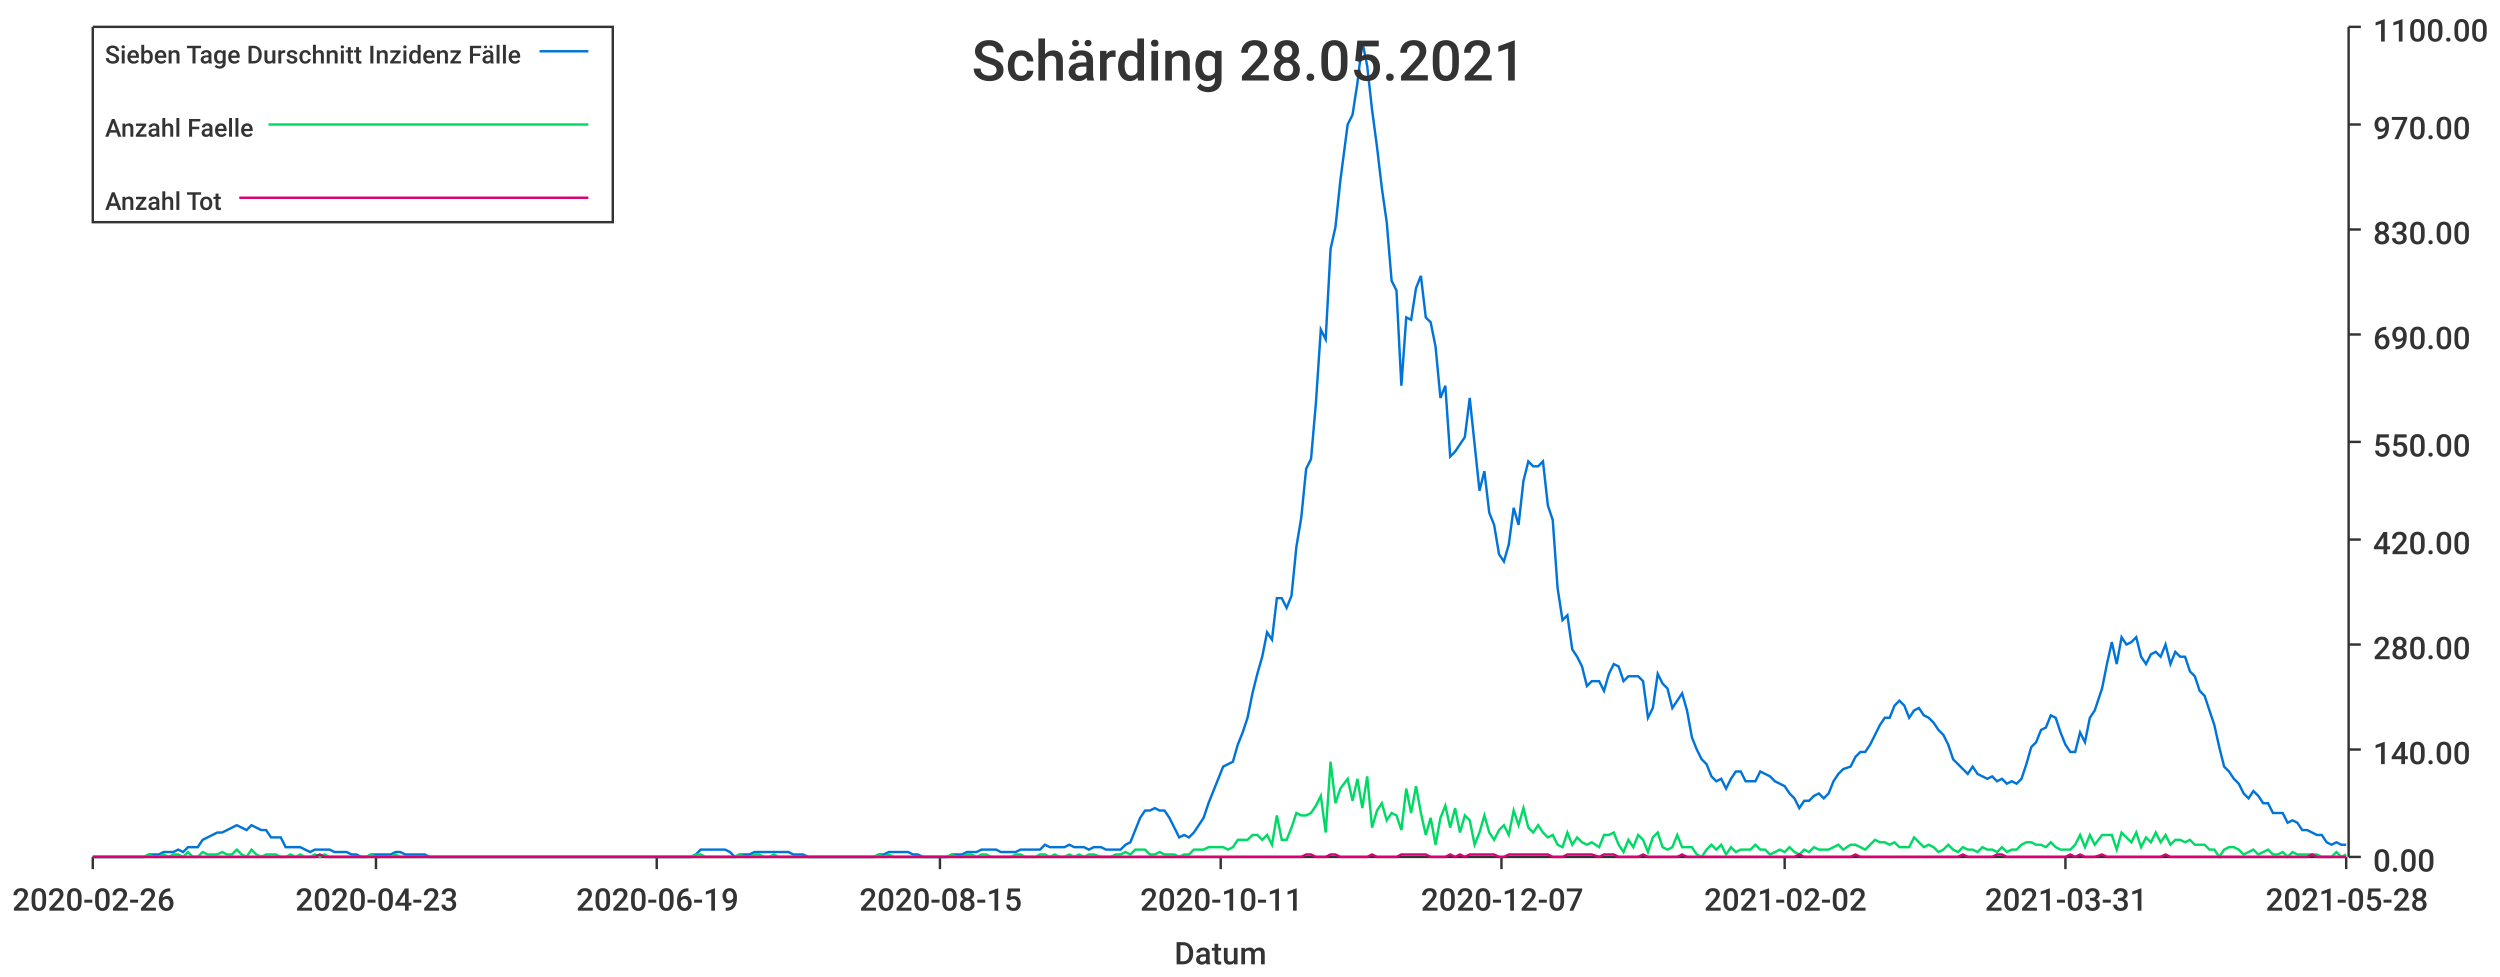
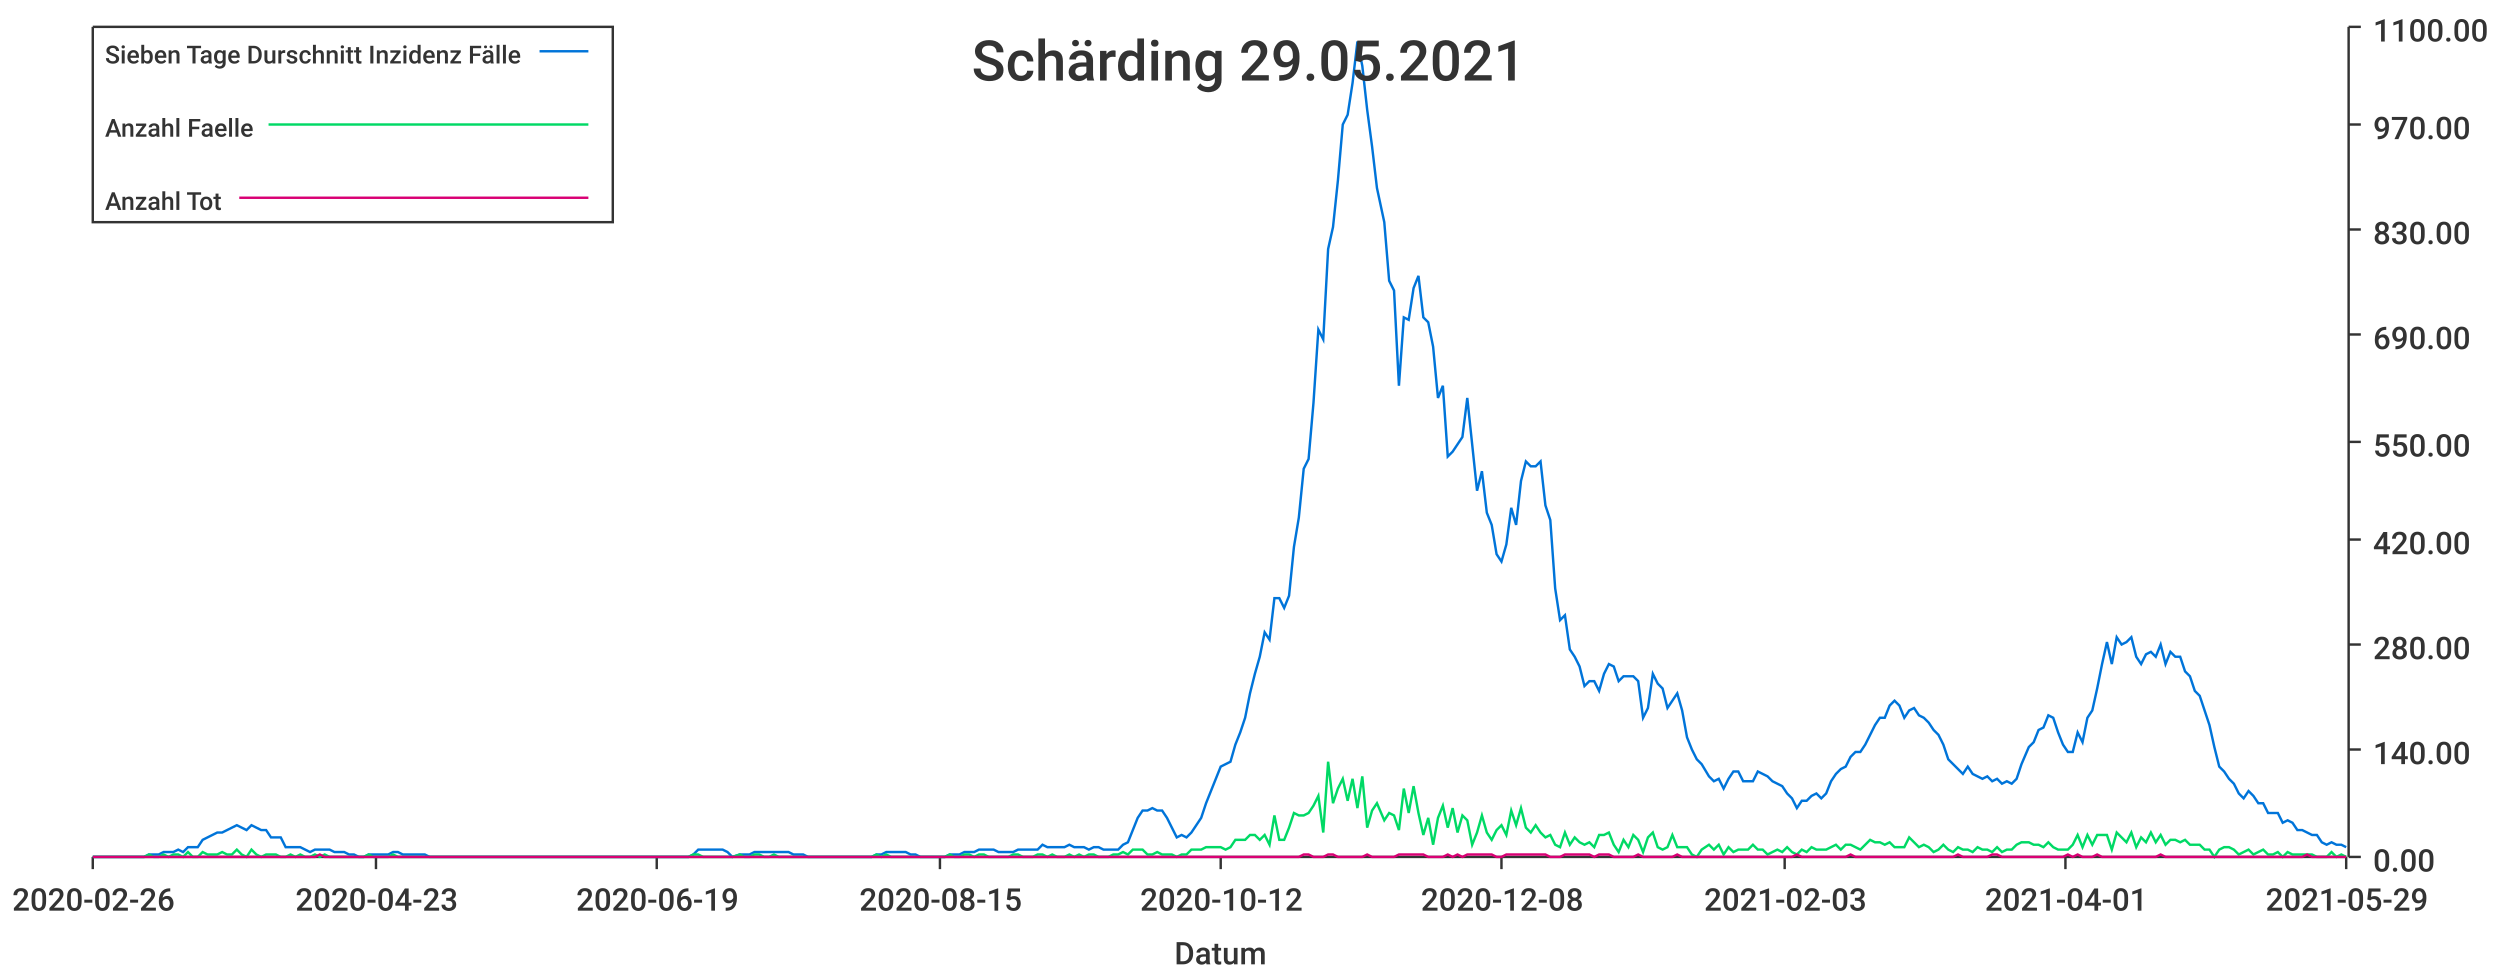
<svg xmlns="http://www.w3.org/2000/svg" width="1024" height="400">\n<path d="M 0 0 L 1024 0 L 1024 400 L 0 400 L 0 0" style="stroke-width:0;stroke:rgba(255,255,255,1.0);fill:rgba(255,255,255,1.0)" />
  <path d="M 38 11 L 961 11 L 961 351 L 38 351 L 38 11" style="stroke-width:0;stroke:rgba(255,255,255,1.0);fill:rgba(255,255,255,1.0)" />
  <path d="M 38 351 L 961 351" style="stroke-width:1;stroke:rgba(51,51,51,1.0);fill:none" />
  <path d="M 38 351 L 38 356" style="stroke-width:1;stroke:rgba(51,51,51,1.0);fill:none" />
  <text x="5" y="373" style="stroke-width:0;stroke:none;fill:rgba(51,51,51,1.0);font-size:12.8px;font-family:'Roboto Medium',sans-serif">2020-02-26</text>
  <path d="M 154 351 L 154 356" style="stroke-width:1;stroke:rgba(51,51,51,1.0);fill:none" />
  <text x="121" y="373" style="stroke-width:0;stroke:none;fill:rgba(51,51,51,1.0);font-size:12.8px;font-family:'Roboto Medium',sans-serif">2020-04-23</text>
  <path d="M 269 351 L 269 356" style="stroke-width:1;stroke:rgba(51,51,51,1.0);fill:none" />
  <text x="236" y="373" style="stroke-width:0;stroke:none;fill:rgba(51,51,51,1.0);font-size:12.8px;font-family:'Roboto Medium',sans-serif">2020-06-19</text>
  <path d="M 385 351 L 385 356" style="stroke-width:1;stroke:rgba(51,51,51,1.0);fill:none" />
  <text x="352" y="373" style="stroke-width:0;stroke:none;fill:rgba(51,51,51,1.0);font-size:12.8px;font-family:'Roboto Medium',sans-serif">2020-08-15</text>
  <path d="M 500 351 L 500 356" style="stroke-width:1;stroke:rgba(51,51,51,1.0);fill:none" />
-   <text x="467" y="373" style="stroke-width:0;stroke:none;fill:rgba(51,51,51,1.0);font-size:12.8px;font-family:'Roboto Medium',sans-serif">2020-10-11</text>
+   <text x="467" y="373" style="stroke-width:0;stroke:none;fill:rgba(51,51,51,1.0);font-size:12.8px;font-family:'Roboto Medium',sans-serif">2020-10-12</text>
  <path d="M 615 351 L 615 356" style="stroke-width:1;stroke:rgba(51,51,51,1.0);fill:none" />
-   <text x="582" y="373" style="stroke-width:0;stroke:none;fill:rgba(51,51,51,1.0);font-size:12.8px;font-family:'Roboto Medium',sans-serif">2020-12-07</text>
+   <text x="582" y="373" style="stroke-width:0;stroke:none;fill:rgba(51,51,51,1.0);font-size:12.8px;font-family:'Roboto Medium',sans-serif">2020-12-08</text>
  <path d="M 731 351 L 731 356" style="stroke-width:1;stroke:rgba(51,51,51,1.0);fill:none" />
-   <text x="698" y="373" style="stroke-width:0;stroke:none;fill:rgba(51,51,51,1.0);font-size:12.8px;font-family:'Roboto Medium',sans-serif">2021-02-02</text>
+   <text x="698" y="373" style="stroke-width:0;stroke:none;fill:rgba(51,51,51,1.0);font-size:12.8px;font-family:'Roboto Medium',sans-serif">2021-02-03</text>
  <path d="M 846 351 L 846 356" style="stroke-width:1;stroke:rgba(51,51,51,1.0);fill:none" />
-   <text x="813" y="373" style="stroke-width:0;stroke:none;fill:rgba(51,51,51,1.0);font-size:12.8px;font-family:'Roboto Medium',sans-serif">2021-03-31</text>
+   <text x="813" y="373" style="stroke-width:0;stroke:none;fill:rgba(51,51,51,1.0);font-size:12.8px;font-family:'Roboto Medium',sans-serif">2021-04-01</text>
  <path d="M 961 351 L 961 356" style="stroke-width:1;stroke:rgba(51,51,51,1.0);fill:none" />
-   <text x="928" y="373" style="stroke-width:0;stroke:none;fill:rgba(51,51,51,1.0);font-size:12.8px;font-family:'Roboto Medium',sans-serif">2021-05-28</text>
+   <text x="928" y="373" style="stroke-width:0;stroke:none;fill:rgba(51,51,51,1.0);font-size:12.8px;font-family:'Roboto Medium',sans-serif">2021-05-29</text>
  <text x="481" y="395" style="stroke-width:0;stroke:none;fill:rgba(51,51,51,1.0);font-size:12.8px;font-family:'Roboto Medium',sans-serif">Datum</text>
  <path d="M 962 351 L 962 11" style="stroke-width:1;stroke:rgba(51,51,51,1.0);fill:none" />
  <path d="M 962 351 L 967 351" style="stroke-width:1;stroke:rgba(51,51,51,1.0);fill:none" />
  <text x="972" y="357" style="stroke-width:0;stroke:none;fill:rgba(51,51,51,1.0);font-size:12.8px;font-family:'Roboto Medium',sans-serif">0.00</text>
  <path d="M 962 307 L 967 307" style="stroke-width:1;stroke:rgba(51,51,51,1.0);fill:none" />
  <text x="972" y="313" style="stroke-width:0;stroke:none;fill:rgba(51,51,51,1.0);font-size:12.8px;font-family:'Roboto Medium',sans-serif">140.00</text>
  <path d="M 962 264 L 967 264" style="stroke-width:1;stroke:rgba(51,51,51,1.0);fill:none" />
  <text x="972" y="270" style="stroke-width:0;stroke:none;fill:rgba(51,51,51,1.0);font-size:12.8px;font-family:'Roboto Medium',sans-serif">280.00</text>
  <path d="M 962 221 L 967 221" style="stroke-width:1;stroke:rgba(51,51,51,1.0);fill:none" />
  <text x="972" y="227" style="stroke-width:0;stroke:none;fill:rgba(51,51,51,1.0);font-size:12.8px;font-family:'Roboto Medium',sans-serif">420.00</text>
  <path d="M 962 181 L 967 181" style="stroke-width:1;stroke:rgba(51,51,51,1.0);fill:none" />
  <text x="972" y="187" style="stroke-width:0;stroke:none;fill:rgba(51,51,51,1.0);font-size:12.8px;font-family:'Roboto Medium',sans-serif">550.00</text>
  <path d="M 962 137 L 967 137" style="stroke-width:1;stroke:rgba(51,51,51,1.0);fill:none" />
  <text x="972" y="143" style="stroke-width:0;stroke:none;fill:rgba(51,51,51,1.0);font-size:12.8px;font-family:'Roboto Medium',sans-serif">690.00</text>
  <path d="M 962 94 L 967 94" style="stroke-width:1;stroke:rgba(51,51,51,1.0);fill:none" />
  <text x="972" y="100" style="stroke-width:0;stroke:none;fill:rgba(51,51,51,1.0);font-size:12.8px;font-family:'Roboto Medium',sans-serif">830.00</text>
  <path d="M 962 51 L 967 51" style="stroke-width:1;stroke:rgba(51,51,51,1.0);fill:none" />
  <text x="972" y="57" style="stroke-width:0;stroke:none;fill:rgba(51,51,51,1.0);font-size:12.8px;font-family:'Roboto Medium',sans-serif">970.00</text>
  <path d="M 962 11 L 967 11" style="stroke-width:1;stroke:rgba(51,51,51,1.0);fill:none" />
  <text x="972" y="17" style="stroke-width:0;stroke:none;fill:rgba(51,51,51,1.0);font-size:12.8px;font-family:'Roboto Medium',sans-serif">1100.00</text>
-   <path d="M 38 351 L 41 351 L 43 351 L 45 351 L 47 351 L 49 351 L 51 351 L 53 351 L 55 351 L 57 351 L 59 351 L 61 350 L 63 350 L 65 350 L 67 349 L 69 349 L 71 349 L 73 348 L 75 349 L 77 347 L 79 347 L 81 347 L 83 344 L 85 343 L 87 342 L 89 341 L 91 341 L 93 340 L 95 339 L 97 338 L 99 339 L 101 340 L 103 338 L 105 339 L 107 340 L 109 340 L 111 343 L 113 343 L 115 343 L 117 347 L 119 347 L 121 347 L 123 347 L 125 348 L 127 349 L 129 348 L 131 348 L 133 348 L 135 348 L 137 349 L 139 349 L 142 349 L 144 350 L 146 350 L 148 351 L 150 351 L 152 350 L 154 350 L 156 350 L 158 350 L 160 350 L 162 349 L 164 349 L 166 350 L 168 350 L 170 350 L 172 350 L 174 350 L 176 351 L 178 351 L 180 351 L 182 351 L 184 351 L 186 351 L 188 351 L 190 351 L 192 351 L 194 351 L 196 351 L 198 351 L 200 351 L 202 351 L 204 351 L 206 351 L 208 351 L 210 351 L 212 351 L 214 351 L 216 351 L 218 351 L 220 351 L 222 351 L 224 351 L 226 351 L 228 351 L 230 351 L 232 351 L 234 351 L 236 351 L 238 351 L 240 351 L 242 351 L 245 351 L 247 351 L 249 351 L 251 351 L 253 351 L 255 351 L 257 351 L 259 351 L 261 351 L 263 351 L 265 351 L 267 351 L 269 351 L 271 351 L 273 351 L 275 351 L 277 351 L 279 351 L 281 351 L 283 351 L 285 350 L 287 348 L 289 348 L 291 348 L 293 348 L 295 348 L 297 348 L 299 349 L 301 351 L 303 350 L 305 350 L 307 350 L 309 349 L 311 349 L 313 349 L 315 349 L 317 349 L 319 349 L 321 349 L 323 349 L 325 350 L 327 350 L 329 350 L 331 351 L 333 351 L 335 351 L 337 351 L 339 351 L 341 351 L 343 351 L 345 351 L 348 351 L 350 351 L 352 351 L 354 351 L 356 351 L 358 351 L 360 350 L 362 350 L 364 349 L 366 349 L 368 349 L 370 349 L 372 349 L 374 350 L 376 350 L 378 351 L 380 351 L 382 351 L 384 351 L 386 351 L 388 351 L 390 350 L 392 350 L 394 350 L 396 349 L 398 349 L 400 349 L 402 348 L 404 348 L 406 348 L 408 348 L 410 349 L 412 349 L 414 349 L 416 349 L 418 348 L 420 348 L 422 348 L 424 348 L 426 348 L 428 346 L 430 347 L 432 347 L 434 347 L 436 347 L 438 346 L 440 347 L 442 347 L 444 347 L 446 348 L 448 347 L 451 347 L 453 348 L 455 348 L 457 348 L 459 348 L 461 346 L 463 345 L 465 340 L 467 335 L 469 332 L 471 332 L 473 331 L 475 332 L 477 332 L 479 335 L 481 339 L 483 343 L 485 342 L 487 343 L 489 341 L 491 338 L 493 335 L 495 329 L 497 324 L 499 319 L 501 314 L 503 313 L 505 312 L 507 305 L 509 300 L 511 294 L 513 284 L 515 276 L 517 269 L 519 259 L 521 262 L 523 245 L 525 245 L 527 249 L 529 244 L 531 224 L 533 212 L 535 192 L 537 188 L 539 165 L 541 135 L 543 139 L 545 102 L 547 93 L 549 74 L 552 51 L 554 47 L 556 34 L 558 17 L 560 27 L 562 45 L 564 60 L 566 77 L 568 91 L 570 115 L 572 119 L 574 158 L 576 130 L 578 131 L 580 118 L 582 113 L 584 130 L 586 132 L 588 142 L 590 163 L 592 158 L 594 187 L 596 185 L 598 182 L 600 179 L 602 163 L 604 182 L 606 201 L 608 193 L 610 210 L 612 215 L 614 227 L 616 230 L 618 223 L 620 208 L 622 215 L 624 197 L 626 189 L 628 191 L 630 191 L 632 189 L 634 207 L 636 213 L 638 241 L 640 254 L 642 252 L 644 266 L 646 269 L 648 273 L 650 281 L 652 279 L 655 279 L 657 283 L 659 276 L 661 272 L 663 273 L 665 279 L 667 277 L 669 277 L 671 277 L 673 279 L 675 294 L 677 290 L 679 276 L 681 280 L 683 282 L 685 290 L 687 287 L 689 284 L 691 291 L 693 302 L 695 307 L 697 311 L 699 313 L 701 318 L 703 320 L 705 319 L 707 323 L 709 319 L 711 316 L 713 316 L 715 320 L 717 320 L 719 320 L 721 316 L 723 317 L 725 318 L 727 320 L 729 321 L 731 322 L 733 325 L 735 327 L 737 331 L 739 328 L 741 328 L 743 326 L 745 325 L 747 327 L 749 325 L 751 320 L 753 317 L 755 315 L 758 314 L 760 310 L 762 308 L 764 308 L 766 305 L 768 301 L 770 297 L 772 294 L 774 294 L 776 289 L 778 287 L 780 289 L 782 294 L 784 291 L 786 290 L 788 293 L 790 294 L 792 296 L 794 299 L 796 301 L 798 305 L 800 311 L 802 313 L 804 315 L 806 317 L 808 314 L 810 317 L 812 318 L 814 319 L 816 318 L 818 320 L 820 319 L 822 321 L 824 320 L 826 321 L 828 319 L 830 313 L 832 306 L 834 304 L 836 299 L 838 298 L 840 293 L 842 294 L 844 300 L 846 305 L 848 308 L 850 308 L 852 300 L 854 304 L 856 294 L 858 291 L 861 282 L 863 272 L 865 263 L 867 272 L 869 261 L 871 264 L 873 263 L 875 261 L 877 269 L 879 272 L 881 268 L 883 267 L 885 269 L 887 264 L 889 272 L 891 267 L 893 269 L 895 269 L 897 275 L 899 277 L 901 283 L 903 285 L 905 291 L 907 297 L 909 306 L 911 314 L 913 316 L 915 319 L 917 321 L 919 325 L 921 327 L 923 324 L 925 326 L 927 329 L 929 329 L 931 333 L 933 333 L 935 333 L 937 337 L 939 336 L 941 337 L 943 340 L 945 340 L 947 341 L 949 342 L 951 342 L 953 345 L 955 346 L 957 345 L 959 346 L 961 346" style="stroke-width:1;stroke:rgba(0,116,217,1.0);fill:none" />
-   <path d="M 38 351 L 41 351 L 43 351 L 45 351 L 47 351 L 49 351 L 51 351 L 53 351 L 55 351 L 57 351 L 59 351 L 61 350 L 63 351 L 65 351 L 67 350 L 69 351 L 71 350 L 73 350 L 75 351 L 77 349 L 79 351 L 81 351 L 83 349 L 85 350 L 87 350 L 89 350 L 91 349 L 93 350 L 95 350 L 97 348 L 99 350 L 101 351 L 103 348 L 105 350 L 107 351 L 109 350 L 111 350 L 113 350 L 115 351 L 117 351 L 119 350 L 121 351 L 123 350 L 125 351 L 127 351 L 129 350 L 131 351 L 133 350 L 135 351 L 137 351 L 139 351 L 142 351 L 144 351 L 146 351 L 148 351 L 150 351 L 152 350 L 154 351 L 156 351 L 158 351 L 160 351 L 162 350 L 164 351 L 166 351 L 168 351 L 170 351 L 172 351 L 174 351 L 176 351 L 178 351 L 180 351 L 182 351 L 184 351 L 186 351 L 188 351 L 190 351 L 192 351 L 194 351 L 196 351 L 198 351 L 200 351 L 202 351 L 204 351 L 206 351 L 208 351 L 210 351 L 212 351 L 214 351 L 216 351 L 218 351 L 220 351 L 222 351 L 224 351 L 226 351 L 228 351 L 230 351 L 232 351 L 234 351 L 236 351 L 238 351 L 240 351 L 242 351 L 245 351 L 247 351 L 249 351 L 251 351 L 253 351 L 255 351 L 257 351 L 259 351 L 261 351 L 263 351 L 265 351 L 267 351 L 269 351 L 271 351 L 273 351 L 275 351 L 277 351 L 279 351 L 281 351 L 283 351 L 285 350 L 287 350 L 289 351 L 291 351 L 293 351 L 295 351 L 297 351 L 299 351 L 301 351 L 303 350 L 305 351 L 307 351 L 309 350 L 311 350 L 313 351 L 315 351 L 317 350 L 319 351 L 321 351 L 323 351 L 325 351 L 327 351 L 329 351 L 331 351 L 333 351 L 335 351 L 337 351 L 339 351 L 341 351 L 343 351 L 345 351 L 348 351 L 350 351 L 352 351 L 354 351 L 356 351 L 358 351 L 360 350 L 362 351 L 364 350 L 366 351 L 368 351 L 370 351 L 372 351 L 374 351 L 376 351 L 378 351 L 380 351 L 382 351 L 384 351 L 386 351 L 388 351 L 390 350 L 392 351 L 394 351 L 396 350 L 398 350 L 400 351 L 402 350 L 404 350 L 406 351 L 408 351 L 410 351 L 412 351 L 414 351 L 416 350 L 418 350 L 420 351 L 422 351 L 424 351 L 426 350 L 428 350 L 430 351 L 432 350 L 434 351 L 436 351 L 438 350 L 440 351 L 442 350 L 444 351 L 446 350 L 448 350 L 451 351 L 453 351 L 455 351 L 457 350 L 459 350 L 461 349 L 463 350 L 465 348 L 467 348 L 469 348 L 471 350 L 473 350 L 475 349 L 477 350 L 479 350 L 481 350 L 483 351 L 485 350 L 487 350 L 489 348 L 491 348 L 493 348 L 495 347 L 497 347 L 499 347 L 501 347 L 503 348 L 505 347 L 507 344 L 509 344 L 511 344 L 513 342 L 515 342 L 517 344 L 519 342 L 521 346 L 523 334 L 525 344 L 527 344 L 529 339 L 531 333 L 533 334 L 535 334 L 537 333 L 539 330 L 541 326 L 543 341 L 545 312 L 547 329 L 549 323 L 552 319 L 554 328 L 556 319 L 558 331 L 560 318 L 562 339 L 564 332 L 566 329 L 568 336 L 570 333 L 572 334 L 574 340 L 576 323 L 578 333 L 580 322 L 582 333 L 584 342 L 586 335 L 588 346 L 590 335 L 592 330 L 594 339 L 596 331 L 598 341 L 600 334 L 602 336 L 604 346 L 606 341 L 608 334 L 610 341 L 612 344 L 614 340 L 616 338 L 618 342 L 620 332 L 622 338 L 624 331 L 626 339 L 628 341 L 630 338 L 632 341 L 634 343 L 636 342 L 638 346 L 640 347 L 642 341 L 644 346 L 646 343 L 648 345 L 650 346 L 652 345 L 655 347 L 657 342 L 659 342 L 661 341 L 663 346 L 665 349 L 667 344 L 669 347 L 671 342 L 673 344 L 675 349 L 677 343 L 679 341 L 681 347 L 683 348 L 685 347 L 687 342 L 689 347 L 691 347 L 693 347 L 695 350 L 697 351 L 699 348 L 701 346 L 703 348 L 705 346 L 707 350 L 709 347 L 711 349 L 713 348 L 715 348 L 717 348 L 719 346 L 721 348 L 723 348 L 725 350 L 727 349 L 729 348 L 731 349 L 733 347 L 735 349 L 737 350 L 739 348 L 741 349 L 743 347 L 745 348 L 747 348 L 749 348 L 751 347 L 753 346 L 755 348 L 758 346 L 760 346 L 762 347 L 764 348 L 766 346 L 768 344 L 770 345 L 772 345 L 774 346 L 776 345 L 778 347 L 780 347 L 782 347 L 784 343 L 786 345 L 788 347 L 790 346 L 792 347 L 794 349 L 796 348 L 798 346 L 800 348 L 802 349 L 804 347 L 806 348 L 808 348 L 810 349 L 812 347 L 814 348 L 816 348 L 818 349 L 820 347 L 822 349 L 824 348 L 826 348 L 828 346 L 830 345 L 832 345 L 834 346 L 836 346 L 838 347 L 840 345 L 842 347 L 844 348 L 846 348 L 848 348 L 850 346 L 852 342 L 854 347 L 856 342 L 858 346 L 861 342 L 863 342 L 865 342 L 867 348 L 869 341 L 871 343 L 873 345 L 875 341 L 877 347 L 879 343 L 881 345 L 883 341 L 885 345 L 887 342 L 889 346 L 891 344 L 893 344 L 895 345 L 897 344 L 899 346 L 901 346 L 903 346 L 905 348 L 907 348 L 909 351 L 911 348 L 913 347 L 915 347 L 917 348 L 919 350 L 921 349 L 923 348 L 925 350 L 927 349 L 929 348 L 931 350 L 933 350 L 935 349 L 937 351 L 939 349 L 941 350 L 943 350 L 945 350 L 947 350 L 949 350 L 951 351 L 953 351 L 955 351 L 957 349 L 959 351 L 961 350" style="stroke-width:1;stroke:rgba(0,217,101,1.0);fill:none" />
-   <path d="M 38 351 L 41 351 L 43 351 L 45 351 L 47 351 L 49 351 L 51 351 L 53 351 L 55 351 L 57 351 L 59 351 L 61 351 L 63 351 L 65 351 L 67 351 L 69 351 L 71 351 L 73 351 L 75 351 L 77 351 L 79 351 L 81 351 L 83 351 L 85 351 L 87 351 L 89 351 L 91 351 L 93 351 L 95 351 L 97 351 L 99 351 L 101 351 L 103 351 L 105 351 L 107 351 L 109 351 L 111 351 L 113 351 L 115 351 L 117 351 L 119 351 L 121 351 L 123 351 L 125 351 L 127 351 L 129 351 L 131 350 L 133 351 L 135 351 L 137 351 L 139 351 L 142 351 L 144 351 L 146 351 L 148 351 L 150 351 L 152 351 L 154 351 L 156 351 L 158 351 L 160 351 L 162 351 L 164 351 L 166 351 L 168 351 L 170 351 L 172 351 L 174 351 L 176 351 L 178 351 L 180 351 L 182 351 L 184 351 L 186 351 L 188 351 L 190 351 L 192 351 L 194 351 L 196 351 L 198 351 L 200 351 L 202 351 L 204 351 L 206 351 L 208 351 L 210 351 L 212 351 L 214 351 L 216 351 L 218 351 L 220 351 L 222 351 L 224 351 L 226 351 L 228 351 L 230 351 L 232 351 L 234 351 L 236 351 L 238 351 L 240 351 L 242 351 L 245 351 L 247 351 L 249 351 L 251 351 L 253 351 L 255 351 L 257 351 L 259 351 L 261 351 L 263 351 L 265 351 L 267 351 L 269 351 L 271 351 L 273 351 L 275 351 L 277 351 L 279 351 L 281 351 L 283 351 L 285 351 L 287 351 L 289 351 L 291 351 L 293 351 L 295 351 L 297 351 L 299 351 L 301 351 L 303 351 L 305 351 L 307 351 L 309 351 L 311 351 L 313 351 L 315 351 L 317 351 L 319 351 L 321 351 L 323 351 L 325 351 L 327 351 L 329 351 L 331 351 L 333 351 L 335 351 L 337 351 L 339 351 L 341 351 L 343 351 L 345 351 L 348 351 L 350 351 L 352 351 L 354 351 L 356 351 L 358 351 L 360 351 L 362 351 L 364 351 L 366 351 L 368 351 L 370 351 L 372 351 L 374 351 L 376 351 L 378 351 L 380 351 L 382 351 L 384 351 L 386 351 L 388 351 L 390 351 L 392 351 L 394 351 L 396 351 L 398 351 L 400 351 L 402 351 L 404 351 L 406 351 L 408 351 L 410 351 L 412 351 L 414 351 L 416 351 L 418 351 L 420 351 L 422 351 L 424 351 L 426 351 L 428 351 L 430 351 L 432 351 L 434 351 L 436 351 L 438 351 L 440 351 L 442 351 L 444 351 L 446 351 L 448 351 L 451 351 L 453 351 L 455 351 L 457 351 L 459 351 L 461 351 L 463 351 L 465 351 L 467 351 L 469 351 L 471 351 L 473 351 L 475 351 L 477 351 L 479 351 L 481 351 L 483 351 L 485 351 L 487 351 L 489 351 L 491 351 L 493 351 L 495 351 L 497 351 L 499 351 L 501 351 L 503 351 L 505 351 L 507 351 L 509 351 L 511 351 L 513 351 L 515 351 L 517 351 L 519 351 L 521 351 L 523 351 L 525 351 L 527 351 L 529 351 L 531 351 L 533 351 L 535 350 L 537 350 L 539 351 L 541 351 L 543 351 L 545 350 L 547 350 L 549 351 L 552 351 L 554 351 L 556 351 L 558 351 L 560 351 L 562 350 L 564 351 L 566 351 L 568 351 L 570 351 L 572 351 L 574 350 L 576 350 L 578 350 L 580 350 L 582 350 L 584 350 L 586 351 L 588 351 L 590 351 L 592 351 L 594 350 L 596 351 L 598 350 L 600 351 L 602 350 L 604 350 L 606 350 L 608 350 L 610 350 L 612 350 L 614 351 L 616 351 L 618 350 L 620 350 L 622 350 L 624 350 L 626 350 L 628 350 L 630 350 L 632 350 L 634 350 L 636 351 L 638 351 L 640 351 L 642 350 L 644 350 L 646 350 L 648 350 L 650 350 L 652 350 L 655 351 L 657 350 L 659 350 L 661 350 L 663 351 L 665 351 L 667 351 L 669 351 L 671 351 L 673 350 L 675 351 L 677 351 L 679 351 L 681 351 L 683 351 L 685 351 L 687 351 L 689 350 L 691 351 L 693 351 L 695 351 L 697 351 L 699 351 L 701 351 L 703 351 L 705 351 L 707 351 L 709 351 L 711 351 L 713 351 L 715 351 L 717 351 L 719 351 L 721 351 L 723 351 L 725 351 L 727 351 L 729 351 L 731 351 L 733 351 L 735 351 L 737 350 L 739 351 L 741 351 L 743 351 L 745 351 L 747 351 L 749 351 L 751 351 L 753 351 L 755 351 L 758 351 L 760 350 L 762 351 L 764 351 L 766 351 L 768 351 L 770 351 L 772 351 L 774 351 L 776 351 L 778 351 L 780 351 L 782 351 L 784 351 L 786 351 L 788 351 L 790 351 L 792 351 L 794 351 L 796 351 L 798 351 L 800 351 L 802 351 L 804 350 L 806 351 L 808 351 L 810 351 L 812 351 L 814 351 L 816 351 L 818 350 L 820 350 L 822 351 L 824 351 L 826 351 L 828 351 L 830 351 L 832 351 L 834 351 L 836 351 L 838 351 L 840 351 L 842 351 L 844 351 L 846 351 L 848 350 L 850 351 L 852 350 L 854 351 L 856 351 L 858 351 L 861 350 L 863 351 L 865 351 L 867 351 L 869 351 L 871 351 L 873 351 L 875 351 L 877 351 L 879 351 L 881 351 L 883 351 L 885 351 L 887 350 L 889 351 L 891 351 L 893 351 L 895 351 L 897 351 L 899 351 L 901 351 L 903 351 L 905 351 L 907 351 L 909 351 L 911 351 L 913 351 L 915 351 L 917 351 L 919 351 L 921 351 L 923 351 L 925 351 L 927 351 L 929 351 L 931 351 L 933 351 L 935 351 L 937 351 L 939 351 L 941 351 L 943 351 L 945 351 L 947 350 L 949 351 L 951 351 L 953 351 L 955 351 L 957 351 L 959 351 L 961 351" style="stroke-width:1;stroke:rgba(217,0,116,1.0);fill:none" />
-   <text x="398" y="33" style="stroke-width:0;stroke:none;fill:rgba(51,51,51,1.0);font-size:23.0px;font-family:'Roboto Medium',sans-serif">Schärding 28.05.2021</text>
+   <path d="M 38 351 L 41 351 L 43 351 L 45 351 L 47 351 L 49 351 L 51 351 L 53 351 L 55 351 L 57 351 L 59 351 L 61 350 L 63 350 L 65 350 L 67 349 L 69 349 L 71 349 L 73 348 L 75 349 L 77 347 L 79 347 L 81 347 L 83 344 L 85 343 L 87 342 L 89 341 L 91 341 L 93 340 L 95 339 L 97 338 L 99 339 L 101 340 L 103 338 L 105 339 L 107 340 L 109 340 L 111 343 L 113 343 L 115 343 L 117 347 L 119 347 L 121 347 L 123 347 L 125 348 L 127 349 L 129 348 L 131 348 L 133 348 L 135 348 L 137 349 L 139 349 L 141 349 L 143 350 L 145 350 L 147 351 L 149 351 L 151 350 L 153 350 L 155 350 L 157 350 L 159 350 L 161 349 L 163 349 L 165 350 L 167 350 L 169 350 L 172 350 L 174 350 L 176 351 L 178 351 L 180 351 L 182 351 L 184 351 L 186 351 L 188 351 L 190 351 L 192 351 L 194 351 L 196 351 L 198 351 L 200 351 L 202 351 L 204 351 L 206 351 L 208 351 L 210 351 L 212 351 L 214 351 L 216 351 L 218 351 L 220 351 L 222 351 L 224 351 L 226 351 L 228 351 L 230 351 L 232 351 L 234 351 L 236 351 L 238 351 L 240 351 L 242 351 L 244 351 L 246 351 L 248 351 L 250 351 L 252 351 L 254 351 L 256 351 L 258 351 L 260 351 L 262 351 L 264 351 L 266 351 L 268 351 L 270 351 L 272 351 L 274 351 L 276 351 L 278 351 L 280 351 L 282 351 L 284 350 L 286 348 L 288 348 L 290 348 L 292 348 L 294 348 L 296 348 L 298 349 L 300 351 L 303 350 L 305 350 L 307 350 L 309 349 L 311 349 L 313 349 L 315 349 L 317 349 L 319 349 L 321 349 L 323 349 L 325 350 L 327 350 L 329 350 L 331 351 L 333 351 L 335 351 L 337 351 L 339 351 L 341 351 L 343 351 L 345 351 L 347 351 L 349 351 L 351 351 L 353 351 L 355 351 L 357 351 L 359 350 L 361 350 L 363 349 L 365 349 L 367 349 L 369 349 L 371 349 L 373 350 L 375 350 L 377 351 L 379 351 L 381 351 L 383 351 L 385 351 L 387 351 L 389 350 L 391 350 L 393 350 L 395 349 L 397 349 L 399 349 L 401 348 L 403 348 L 405 348 L 407 348 L 409 349 L 411 349 L 413 349 L 415 349 L 417 348 L 419 348 L 421 348 L 423 348 L 425 348 L 427 346 L 429 347 L 431 347 L 433 347 L 436 347 L 438 346 L 440 347 L 442 347 L 444 347 L 446 348 L 448 347 L 450 347 L 452 348 L 454 348 L 456 348 L 458 348 L 460 346 L 462 345 L 464 340 L 466 335 L 468 332 L 470 332 L 472 331 L 474 332 L 476 332 L 478 335 L 480 339 L 482 343 L 484 342 L 486 343 L 488 341 L 490 338 L 492 335 L 494 329 L 496 324 L 498 319 L 500 314 L 502 313 L 504 312 L 506 305 L 508 300 L 510 294 L 512 284 L 514 276 L 516 269 L 518 259 L 520 262 L 522 245 L 524 245 L 526 249 L 528 244 L 530 224 L 532 212 L 534 192 L 536 188 L 538 165 L 540 135 L 542 139 L 544 102 L 546 93 L 548 74 L 550 51 L 552 47 L 554 34 L 556 17 L 558 27 L 560 45 L 562 60 L 564 77 L 567 91 L 569 115 L 571 119 L 573 158 L 575 130 L 577 131 L 579 118 L 581 113 L 583 130 L 585 132 L 587 142 L 589 163 L 591 158 L 593 187 L 595 185 L 597 182 L 599 179 L 601 163 L 603 182 L 605 201 L 607 193 L 609 210 L 611 215 L 613 227 L 615 230 L 617 223 L 619 208 L 621 215 L 623 197 L 625 189 L 627 191 L 629 191 L 631 189 L 633 207 L 635 213 L 637 241 L 639 254 L 641 252 L 643 266 L 645 269 L 647 273 L 649 281 L 651 279 L 653 279 L 655 283 L 657 276 L 659 272 L 661 273 L 663 279 L 665 277 L 667 277 L 669 277 L 671 279 L 673 294 L 675 290 L 677 276 L 679 280 L 681 282 L 683 290 L 685 287 L 687 284 L 689 291 L 691 302 L 693 307 L 695 311 L 697 313 L 700 318 L 702 320 L 704 319 L 706 323 L 708 319 L 710 316 L 712 316 L 714 320 L 716 320 L 718 320 L 720 316 L 722 317 L 724 318 L 726 320 L 728 321 L 730 322 L 732 325 L 734 327 L 736 331 L 738 328 L 740 328 L 742 326 L 744 325 L 746 327 L 748 325 L 750 320 L 752 317 L 754 315 L 756 314 L 758 310 L 760 308 L 762 308 L 764 305 L 766 301 L 768 297 L 770 294 L 772 294 L 774 289 L 776 287 L 778 289 L 780 294 L 782 291 L 784 290 L 786 293 L 788 294 L 790 296 L 792 299 L 794 301 L 796 305 L 798 311 L 800 313 L 802 315 L 804 317 L 806 314 L 808 317 L 810 318 L 812 319 L 814 318 L 816 320 L 818 319 L 820 321 L 822 320 L 824 321 L 826 319 L 828 313 L 831 306 L 833 304 L 835 299 L 837 298 L 839 293 L 841 294 L 843 300 L 845 305 L 847 308 L 849 308 L 851 300 L 853 304 L 855 294 L 857 291 L 859 282 L 861 272 L 863 263 L 865 272 L 867 261 L 869 264 L 871 263 L 873 261 L 875 269 L 877 272 L 879 268 L 881 267 L 883 269 L 885 264 L 887 272 L 889 267 L 891 269 L 893 269 L 895 275 L 897 277 L 899 283 L 901 285 L 903 291 L 905 297 L 907 306 L 909 314 L 911 316 L 913 319 L 915 321 L 917 325 L 919 327 L 921 324 L 923 326 L 925 329 L 927 329 L 929 333 L 931 333 L 933 333 L 935 337 L 937 336 L 939 337 L 941 340 L 943 340 L 945 341 L 947 342 L 949 342 L 951 345 L 953 346 L 955 345 L 957 346 L 959 346 L 961 347" style="stroke-width:1;stroke:rgba(0,116,217,1.0);fill:none" />
+   <path d="M 38 351 L 41 351 L 43 351 L 45 351 L 47 351 L 49 351 L 51 351 L 53 351 L 55 351 L 57 351 L 59 351 L 61 350 L 63 351 L 65 351 L 67 350 L 69 351 L 71 350 L 73 350 L 75 351 L 77 349 L 79 351 L 81 351 L 83 349 L 85 350 L 87 350 L 89 350 L 91 349 L 93 350 L 95 350 L 97 348 L 99 350 L 101 351 L 103 348 L 105 350 L 107 351 L 109 350 L 111 350 L 113 350 L 115 351 L 117 351 L 119 350 L 121 351 L 123 350 L 125 351 L 127 351 L 129 350 L 131 351 L 133 350 L 135 351 L 137 351 L 139 351 L 141 351 L 143 351 L 145 351 L 147 351 L 149 351 L 151 350 L 153 351 L 155 351 L 157 351 L 159 351 L 161 350 L 163 351 L 165 351 L 167 351 L 169 351 L 172 351 L 174 351 L 176 351 L 178 351 L 180 351 L 182 351 L 184 351 L 186 351 L 188 351 L 190 351 L 192 351 L 194 351 L 196 351 L 198 351 L 200 351 L 202 351 L 204 351 L 206 351 L 208 351 L 210 351 L 212 351 L 214 351 L 216 351 L 218 351 L 220 351 L 222 351 L 224 351 L 226 351 L 228 351 L 230 351 L 232 351 L 234 351 L 236 351 L 238 351 L 240 351 L 242 351 L 244 351 L 246 351 L 248 351 L 250 351 L 252 351 L 254 351 L 256 351 L 258 351 L 260 351 L 262 351 L 264 351 L 266 351 L 268 351 L 270 351 L 272 351 L 274 351 L 276 351 L 278 351 L 280 351 L 282 351 L 284 350 L 286 350 L 288 351 L 290 351 L 292 351 L 294 351 L 296 351 L 298 351 L 300 351 L 303 350 L 305 351 L 307 351 L 309 350 L 311 350 L 313 351 L 315 351 L 317 350 L 319 351 L 321 351 L 323 351 L 325 351 L 327 351 L 329 351 L 331 351 L 333 351 L 335 351 L 337 351 L 339 351 L 341 351 L 343 351 L 345 351 L 347 351 L 349 351 L 351 351 L 353 351 L 355 351 L 357 351 L 359 350 L 361 351 L 363 350 L 365 351 L 367 351 L 369 351 L 371 351 L 373 351 L 375 351 L 377 351 L 379 351 L 381 351 L 383 351 L 385 351 L 387 351 L 389 350 L 391 351 L 393 351 L 395 350 L 397 350 L 399 351 L 401 350 L 403 350 L 405 351 L 407 351 L 409 351 L 411 351 L 413 351 L 415 350 L 417 350 L 419 351 L 421 351 L 423 351 L 425 350 L 427 350 L 429 351 L 431 350 L 433 351 L 436 351 L 438 350 L 440 351 L 442 350 L 444 351 L 446 350 L 448 350 L 450 351 L 452 351 L 454 351 L 456 350 L 458 350 L 460 349 L 462 350 L 464 348 L 466 348 L 468 348 L 470 350 L 472 350 L 474 349 L 476 350 L 478 350 L 480 350 L 482 351 L 484 350 L 486 350 L 488 348 L 490 348 L 492 348 L 494 347 L 496 347 L 498 347 L 500 347 L 502 348 L 504 347 L 506 344 L 508 344 L 510 344 L 512 342 L 514 342 L 516 344 L 518 342 L 520 346 L 522 334 L 524 344 L 526 344 L 528 339 L 530 333 L 532 334 L 534 334 L 536 333 L 538 330 L 540 326 L 542 341 L 544 312 L 546 329 L 548 323 L 550 319 L 552 328 L 554 319 L 556 331 L 558 318 L 560 339 L 562 332 L 564 329 L 567 336 L 569 333 L 571 334 L 573 340 L 575 323 L 577 333 L 579 322 L 581 333 L 583 342 L 585 335 L 587 346 L 589 335 L 591 330 L 593 339 L 595 331 L 597 341 L 599 334 L 601 336 L 603 346 L 605 341 L 607 334 L 609 341 L 611 344 L 613 340 L 615 338 L 617 342 L 619 332 L 621 338 L 623 331 L 625 339 L 627 341 L 629 338 L 631 341 L 633 343 L 635 342 L 637 346 L 639 347 L 641 341 L 643 346 L 645 343 L 647 345 L 649 346 L 651 345 L 653 347 L 655 342 L 657 342 L 659 341 L 661 346 L 663 349 L 665 344 L 667 347 L 669 342 L 671 344 L 673 349 L 675 343 L 677 341 L 679 347 L 681 348 L 683 347 L 685 342 L 687 347 L 689 347 L 691 347 L 693 350 L 695 351 L 697 348 L 700 346 L 702 348 L 704 346 L 706 350 L 708 347 L 710 349 L 712 348 L 714 348 L 716 348 L 718 346 L 720 348 L 722 348 L 724 350 L 726 349 L 728 348 L 730 349 L 732 347 L 734 349 L 736 350 L 738 348 L 740 349 L 742 347 L 744 348 L 746 348 L 748 348 L 750 347 L 752 346 L 754 348 L 756 346 L 758 346 L 760 347 L 762 348 L 764 346 L 766 344 L 768 345 L 770 345 L 772 346 L 774 345 L 776 347 L 778 347 L 780 347 L 782 343 L 784 345 L 786 347 L 788 346 L 790 347 L 792 349 L 794 348 L 796 346 L 798 348 L 800 349 L 802 347 L 804 348 L 806 348 L 808 349 L 810 347 L 812 348 L 814 348 L 816 349 L 818 347 L 820 349 L 822 348 L 824 348 L 826 346 L 828 345 L 831 345 L 833 346 L 835 346 L 837 347 L 839 345 L 841 347 L 843 348 L 845 348 L 847 348 L 849 346 L 851 342 L 853 347 L 855 342 L 857 346 L 859 342 L 861 342 L 863 342 L 865 348 L 867 341 L 869 343 L 871 345 L 873 341 L 875 347 L 877 343 L 879 345 L 881 341 L 883 345 L 885 342 L 887 346 L 889 344 L 891 344 L 893 345 L 895 344 L 897 346 L 899 346 L 901 346 L 903 348 L 905 348 L 907 351 L 909 348 L 911 347 L 913 347 L 915 348 L 917 350 L 919 349 L 921 348 L 923 350 L 925 349 L 927 348 L 929 350 L 931 350 L 933 349 L 935 351 L 937 349 L 939 350 L 941 350 L 943 350 L 945 350 L 947 350 L 949 351 L 951 351 L 953 351 L 955 349 L 957 351 L 959 350 L 961 351" style="stroke-width:1;stroke:rgba(0,217,101,1.0);fill:none" />
+   <path d="M 38 351 L 41 351 L 43 351 L 45 351 L 47 351 L 49 351 L 51 351 L 53 351 L 55 351 L 57 351 L 59 351 L 61 351 L 63 351 L 65 351 L 67 351 L 69 351 L 71 351 L 73 351 L 75 351 L 77 351 L 79 351 L 81 351 L 83 351 L 85 351 L 87 351 L 89 351 L 91 351 L 93 351 L 95 351 L 97 351 L 99 351 L 101 351 L 103 351 L 105 351 L 107 351 L 109 351 L 111 351 L 113 351 L 115 351 L 117 351 L 119 351 L 121 351 L 123 351 L 125 351 L 127 351 L 129 351 L 131 350 L 133 351 L 135 351 L 137 351 L 139 351 L 141 351 L 143 351 L 145 351 L 147 351 L 149 351 L 151 351 L 153 351 L 155 351 L 157 351 L 159 351 L 161 351 L 163 351 L 165 351 L 167 351 L 169 351 L 172 351 L 174 351 L 176 351 L 178 351 L 180 351 L 182 351 L 184 351 L 186 351 L 188 351 L 190 351 L 192 351 L 194 351 L 196 351 L 198 351 L 200 351 L 202 351 L 204 351 L 206 351 L 208 351 L 210 351 L 212 351 L 214 351 L 216 351 L 218 351 L 220 351 L 222 351 L 224 351 L 226 351 L 228 351 L 230 351 L 232 351 L 234 351 L 236 351 L 238 351 L 240 351 L 242 351 L 244 351 L 246 351 L 248 351 L 250 351 L 252 351 L 254 351 L 256 351 L 258 351 L 260 351 L 262 351 L 264 351 L 266 351 L 268 351 L 270 351 L 272 351 L 274 351 L 276 351 L 278 351 L 280 351 L 282 351 L 284 351 L 286 351 L 288 351 L 290 351 L 292 351 L 294 351 L 296 351 L 298 351 L 300 351 L 303 351 L 305 351 L 307 351 L 309 351 L 311 351 L 313 351 L 315 351 L 317 351 L 319 351 L 321 351 L 323 351 L 325 351 L 327 351 L 329 351 L 331 351 L 333 351 L 335 351 L 337 351 L 339 351 L 341 351 L 343 351 L 345 351 L 347 351 L 349 351 L 351 351 L 353 351 L 355 351 L 357 351 L 359 351 L 361 351 L 363 351 L 365 351 L 367 351 L 369 351 L 371 351 L 373 351 L 375 351 L 377 351 L 379 351 L 381 351 L 383 351 L 385 351 L 387 351 L 389 351 L 391 351 L 393 351 L 395 351 L 397 351 L 399 351 L 401 351 L 403 351 L 405 351 L 407 351 L 409 351 L 411 351 L 413 351 L 415 351 L 417 351 L 419 351 L 421 351 L 423 351 L 425 351 L 427 351 L 429 351 L 431 351 L 433 351 L 436 351 L 438 351 L 440 351 L 442 351 L 444 351 L 446 351 L 448 351 L 450 351 L 452 351 L 454 351 L 456 351 L 458 351 L 460 351 L 462 351 L 464 351 L 466 351 L 468 351 L 470 351 L 472 351 L 474 351 L 476 351 L 478 351 L 480 351 L 482 351 L 484 351 L 486 351 L 488 351 L 490 351 L 492 351 L 494 351 L 496 351 L 498 351 L 500 351 L 502 351 L 504 351 L 506 351 L 508 351 L 510 351 L 512 351 L 514 351 L 516 351 L 518 351 L 520 351 L 522 351 L 524 351 L 526 351 L 528 351 L 530 351 L 532 351 L 534 350 L 536 350 L 538 351 L 540 351 L 542 351 L 544 350 L 546 350 L 548 351 L 550 351 L 552 351 L 554 351 L 556 351 L 558 351 L 560 350 L 562 351 L 564 351 L 567 351 L 569 351 L 571 351 L 573 350 L 575 350 L 577 350 L 579 350 L 581 350 L 583 350 L 585 351 L 587 351 L 589 351 L 591 351 L 593 350 L 595 351 L 597 350 L 599 351 L 601 350 L 603 350 L 605 350 L 607 350 L 609 350 L 611 350 L 613 351 L 615 351 L 617 350 L 619 350 L 621 350 L 623 350 L 625 350 L 627 350 L 629 350 L 631 350 L 633 350 L 635 351 L 637 351 L 639 351 L 641 350 L 643 350 L 645 350 L 647 350 L 649 350 L 651 350 L 653 351 L 655 350 L 657 350 L 659 350 L 661 351 L 663 351 L 665 351 L 667 351 L 669 351 L 671 350 L 673 351 L 675 351 L 677 351 L 679 351 L 681 351 L 683 351 L 685 351 L 687 350 L 689 351 L 691 351 L 693 351 L 695 351 L 697 351 L 700 351 L 702 351 L 704 351 L 706 351 L 708 351 L 710 351 L 712 351 L 714 351 L 716 351 L 718 351 L 720 351 L 722 351 L 724 351 L 726 351 L 728 351 L 730 351 L 732 351 L 734 351 L 736 350 L 738 351 L 740 351 L 742 351 L 744 351 L 746 351 L 748 351 L 750 351 L 752 351 L 754 351 L 756 351 L 758 350 L 760 351 L 762 351 L 764 351 L 766 351 L 768 351 L 770 351 L 772 351 L 774 351 L 776 351 L 778 351 L 780 351 L 782 351 L 784 351 L 786 351 L 788 351 L 790 351 L 792 351 L 794 351 L 796 351 L 798 351 L 800 351 L 802 350 L 804 351 L 806 351 L 808 351 L 810 351 L 812 351 L 814 351 L 816 350 L 818 350 L 820 351 L 822 351 L 824 351 L 826 351 L 828 351 L 831 351 L 833 351 L 835 351 L 837 351 L 839 351 L 841 351 L 843 351 L 845 351 L 847 350 L 849 351 L 851 350 L 853 351 L 855 351 L 857 351 L 859 350 L 861 351 L 863 351 L 865 351 L 867 351 L 869 351 L 871 351 L 873 351 L 875 351 L 877 351 L 879 351 L 881 351 L 883 351 L 885 350 L 887 351 L 889 351 L 891 351 L 893 351 L 895 351 L 897 351 L 899 351 L 901 351 L 903 351 L 905 351 L 907 351 L 909 351 L 911 351 L 913 351 L 915 351 L 917 351 L 919 351 L 921 351 L 923 351 L 925 351 L 927 351 L 929 351 L 931 351 L 933 351 L 935 351 L 937 351 L 939 351 L 941 351 L 943 351 L 945 350 L 947 351 L 949 351 L 951 351 L 953 351 L 955 351 L 957 351 L 959 351 L 961 351" style="stroke-width:1;stroke:rgba(217,0,116,1.0);fill:none" />
+   <text x="398" y="33" style="stroke-width:0;stroke:none;fill:rgba(51,51,51,1.0);font-size:23.0px;font-family:'Roboto Medium',sans-serif">Schärding 29.05.2021</text>
  <path d="M 38 11 L 251 11 L 251 91 L 38 91 L 38 11" style="stroke-width:1;stroke:rgba(51,51,51,1.0);fill:rgba(255,255,255,1.0)" />
  <text x="43" y="26" style="stroke-width:0;stroke:none;fill:rgba(51,51,51,1.0);font-size:10.2px;font-family:'Roboto Medium',sans-serif">Sieben Tage Durschnitt Inzidenz Fälle</text>
  <path d="M 221 21 L 241 21" style="stroke-width:1;stroke:rgba(0,116,217,1.0);fill:none" />
  <text x="43" y="56" style="stroke-width:0;stroke:none;fill:rgba(51,51,51,1.0);font-size:10.2px;font-family:'Roboto Medium',sans-serif">Anzahl Faelle</text>
  <path d="M 110 51 L 241 51" style="stroke-width:1;stroke:rgba(0,217,101,1.0);fill:none" />
  <text x="43" y="86" style="stroke-width:0;stroke:none;fill:rgba(51,51,51,1.0);font-size:10.2px;font-family:'Roboto Medium',sans-serif">Anzahl Tot</text>
  <path d="M 98 81 L 241 81" style="stroke-width:1;stroke:rgba(217,0,116,1.0);fill:none" />
</svg>
